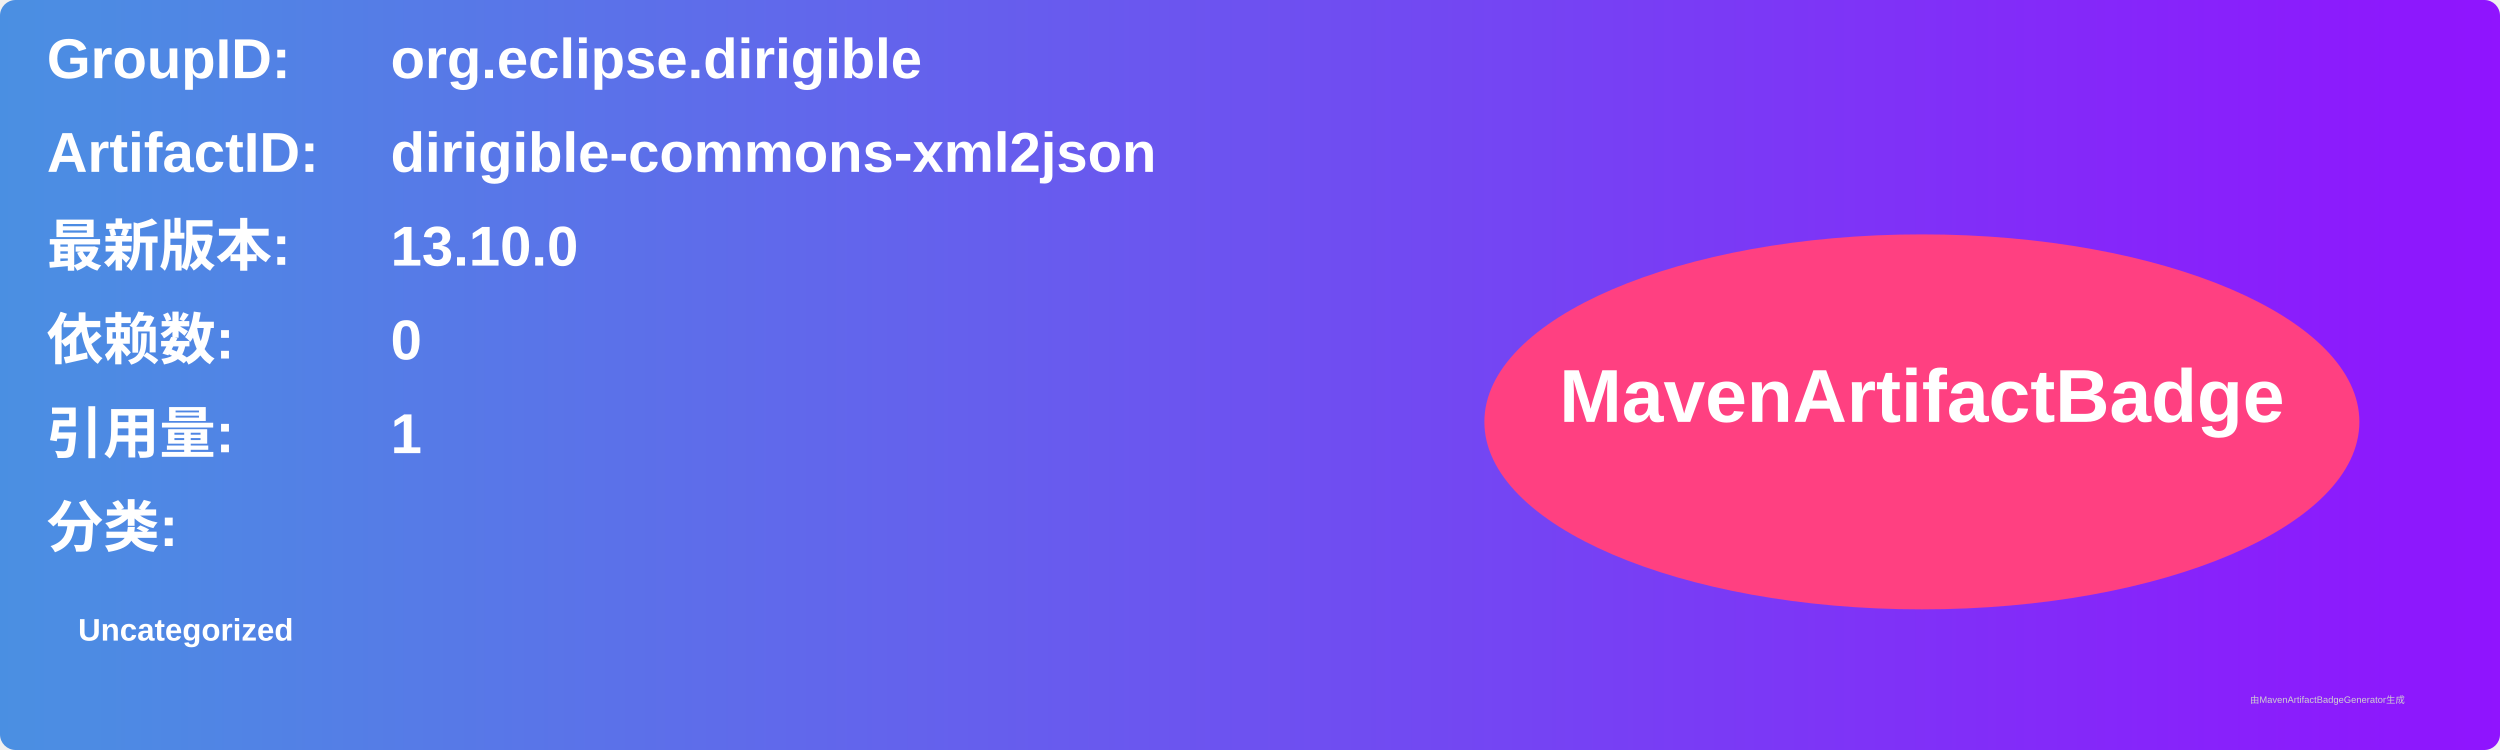
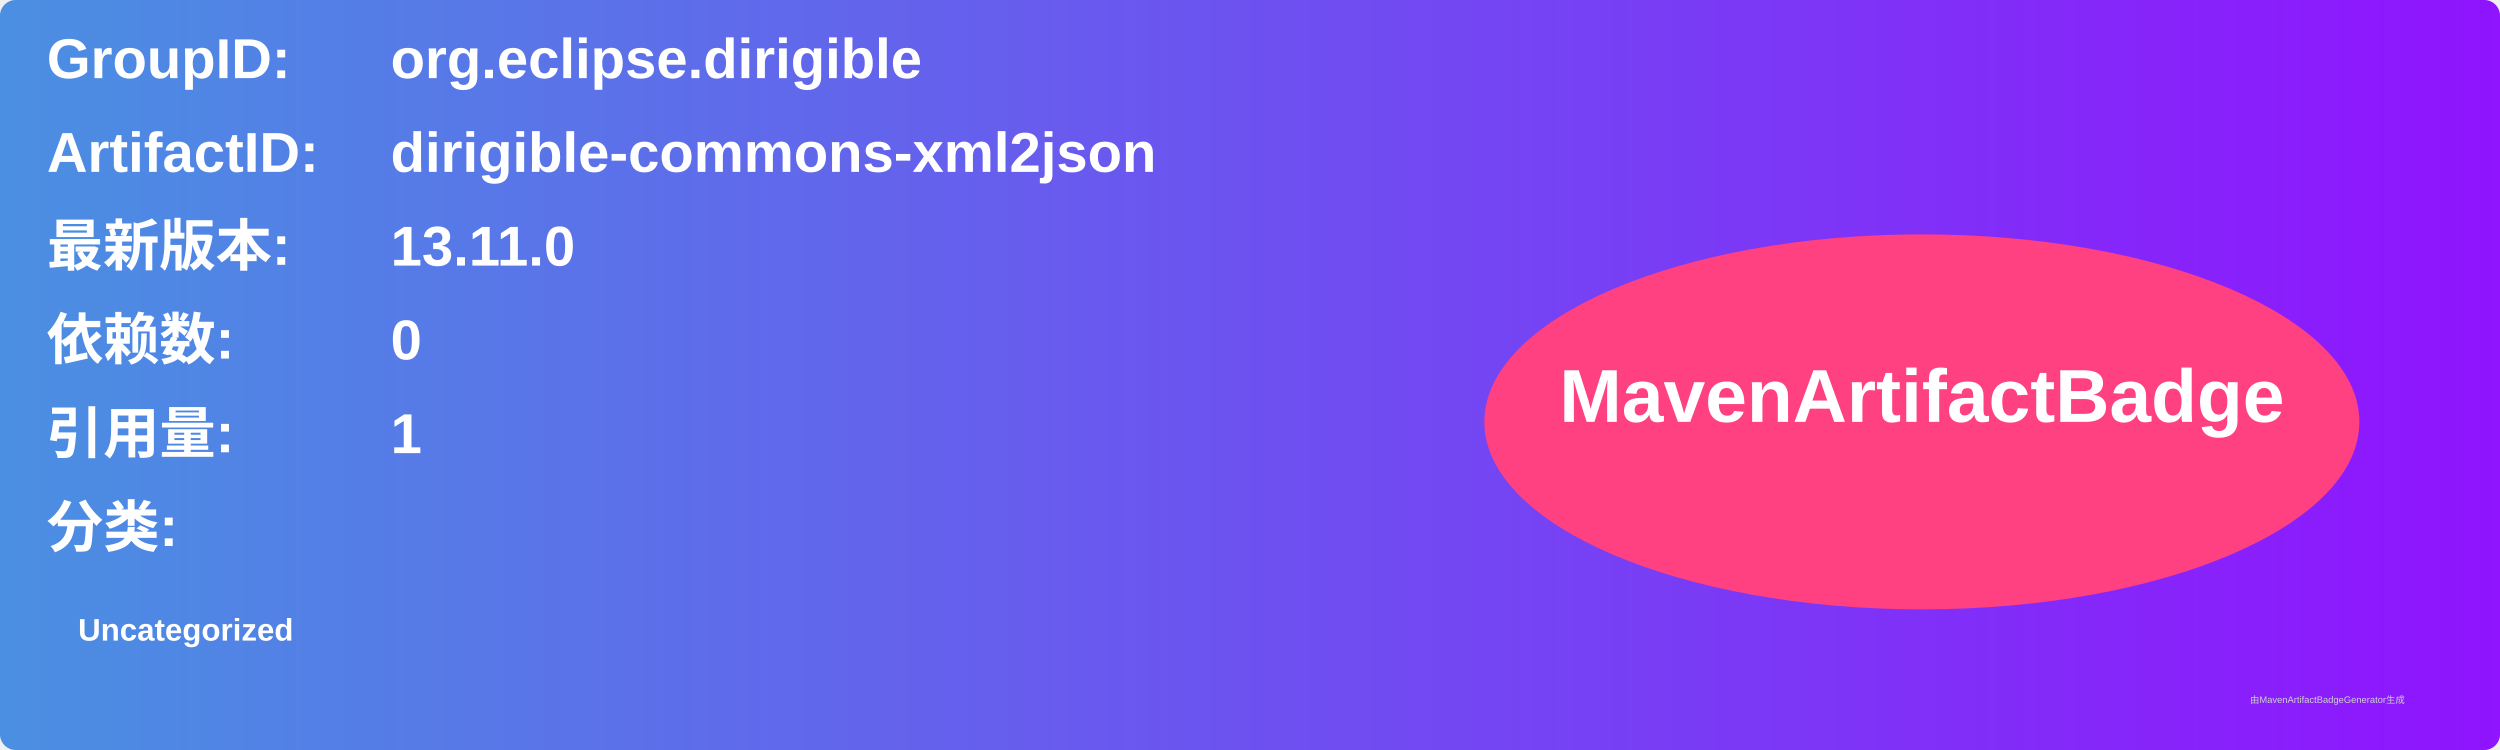
<svg xmlns="http://www.w3.org/2000/svg" width="800" height="240" viewBox="0 0 800 240">
  <linearGradient id="grad" x1="0%" y1="0%" x2="100%" y2="0%">
    <stop offset="0%" stop-color="#4a90e2" />
    <stop offset="100%" stop-color="#9013fe" />
  </linearGradient>
  <rect width="100%" height="100%" rx="5" ry="5" fill="url(#grad)" />
  <g transform="translate(15, 15)">
    <text x="0" y="10" font-family="Arial" font-size="18" fill="white" font-weight="bold" width="260">GroupID:</text>
    <text x="110" y="10" font-family="Arial" font-size="18" fill="white" font-weight="bold" width="460">org.eclipse.dirigible</text>
    <text x="0" y="40" font-family="Arial" font-size="18" fill="white" font-weight="bold" width="260">ArtifactID:</text>
    <text x="110" y="40" font-family="Arial" font-size="18" fill="white" font-weight="bold" width="460">dirigible-commons-xml2json</text>
    <text x="0" y="70" font-family="Arial" font-size="18" fill="white" font-weight="bold">最新版本:</text>
    <text x="110" y="70" font-family="Arial" font-size="18" fill="white" font-weight="bold">
-       <tspan font-weight="bold">13.10.0</tspan>
+       <tspan font-weight="bold">13.11.0</tspan>
    </text>
    <text x="0" y="100" font-family="Arial" font-size="18" fill="white" font-weight="bold">依赖数: </text>
    <text x="110" y="100" font-family="Arial" font-size="18" fill="white">
      <tspan font-weight="bold">0</tspan>
    </text>
    <text x="0" y="130" font-family="Arial" font-size="18" fill="white" font-weight="bold">引用量: </text>
    <text x="110" y="130" font-family="Arial" font-size="18" fill="white">
      <tspan font-weight="bold">1</tspan>
    </text>
    <text x="0" y="160" font-family="Arial" font-size="18" fill="white" font-weight="bold">分类:</text>
    <text x="10" y="190" font-family="Arial" font-size="10" fill="white">
      <tspan font-weight="bold">Uncategorized</tspan>
    </text>
    <ellipse cx="600" cy="120" rx="140" ry="60" fill="#ff4081" />
    <text x="600" y="120" text-anchor="middle" font-family="Arial" font-size="24" fill="white" font-weight="bold">MavenArtifactBadge</text>
  </g>
  <text x="720" y="225" font-family="Arial" font-size="3" fill="#d0d0d0">由MavenArtifactBadgeGenerator生成</text>
</svg>
